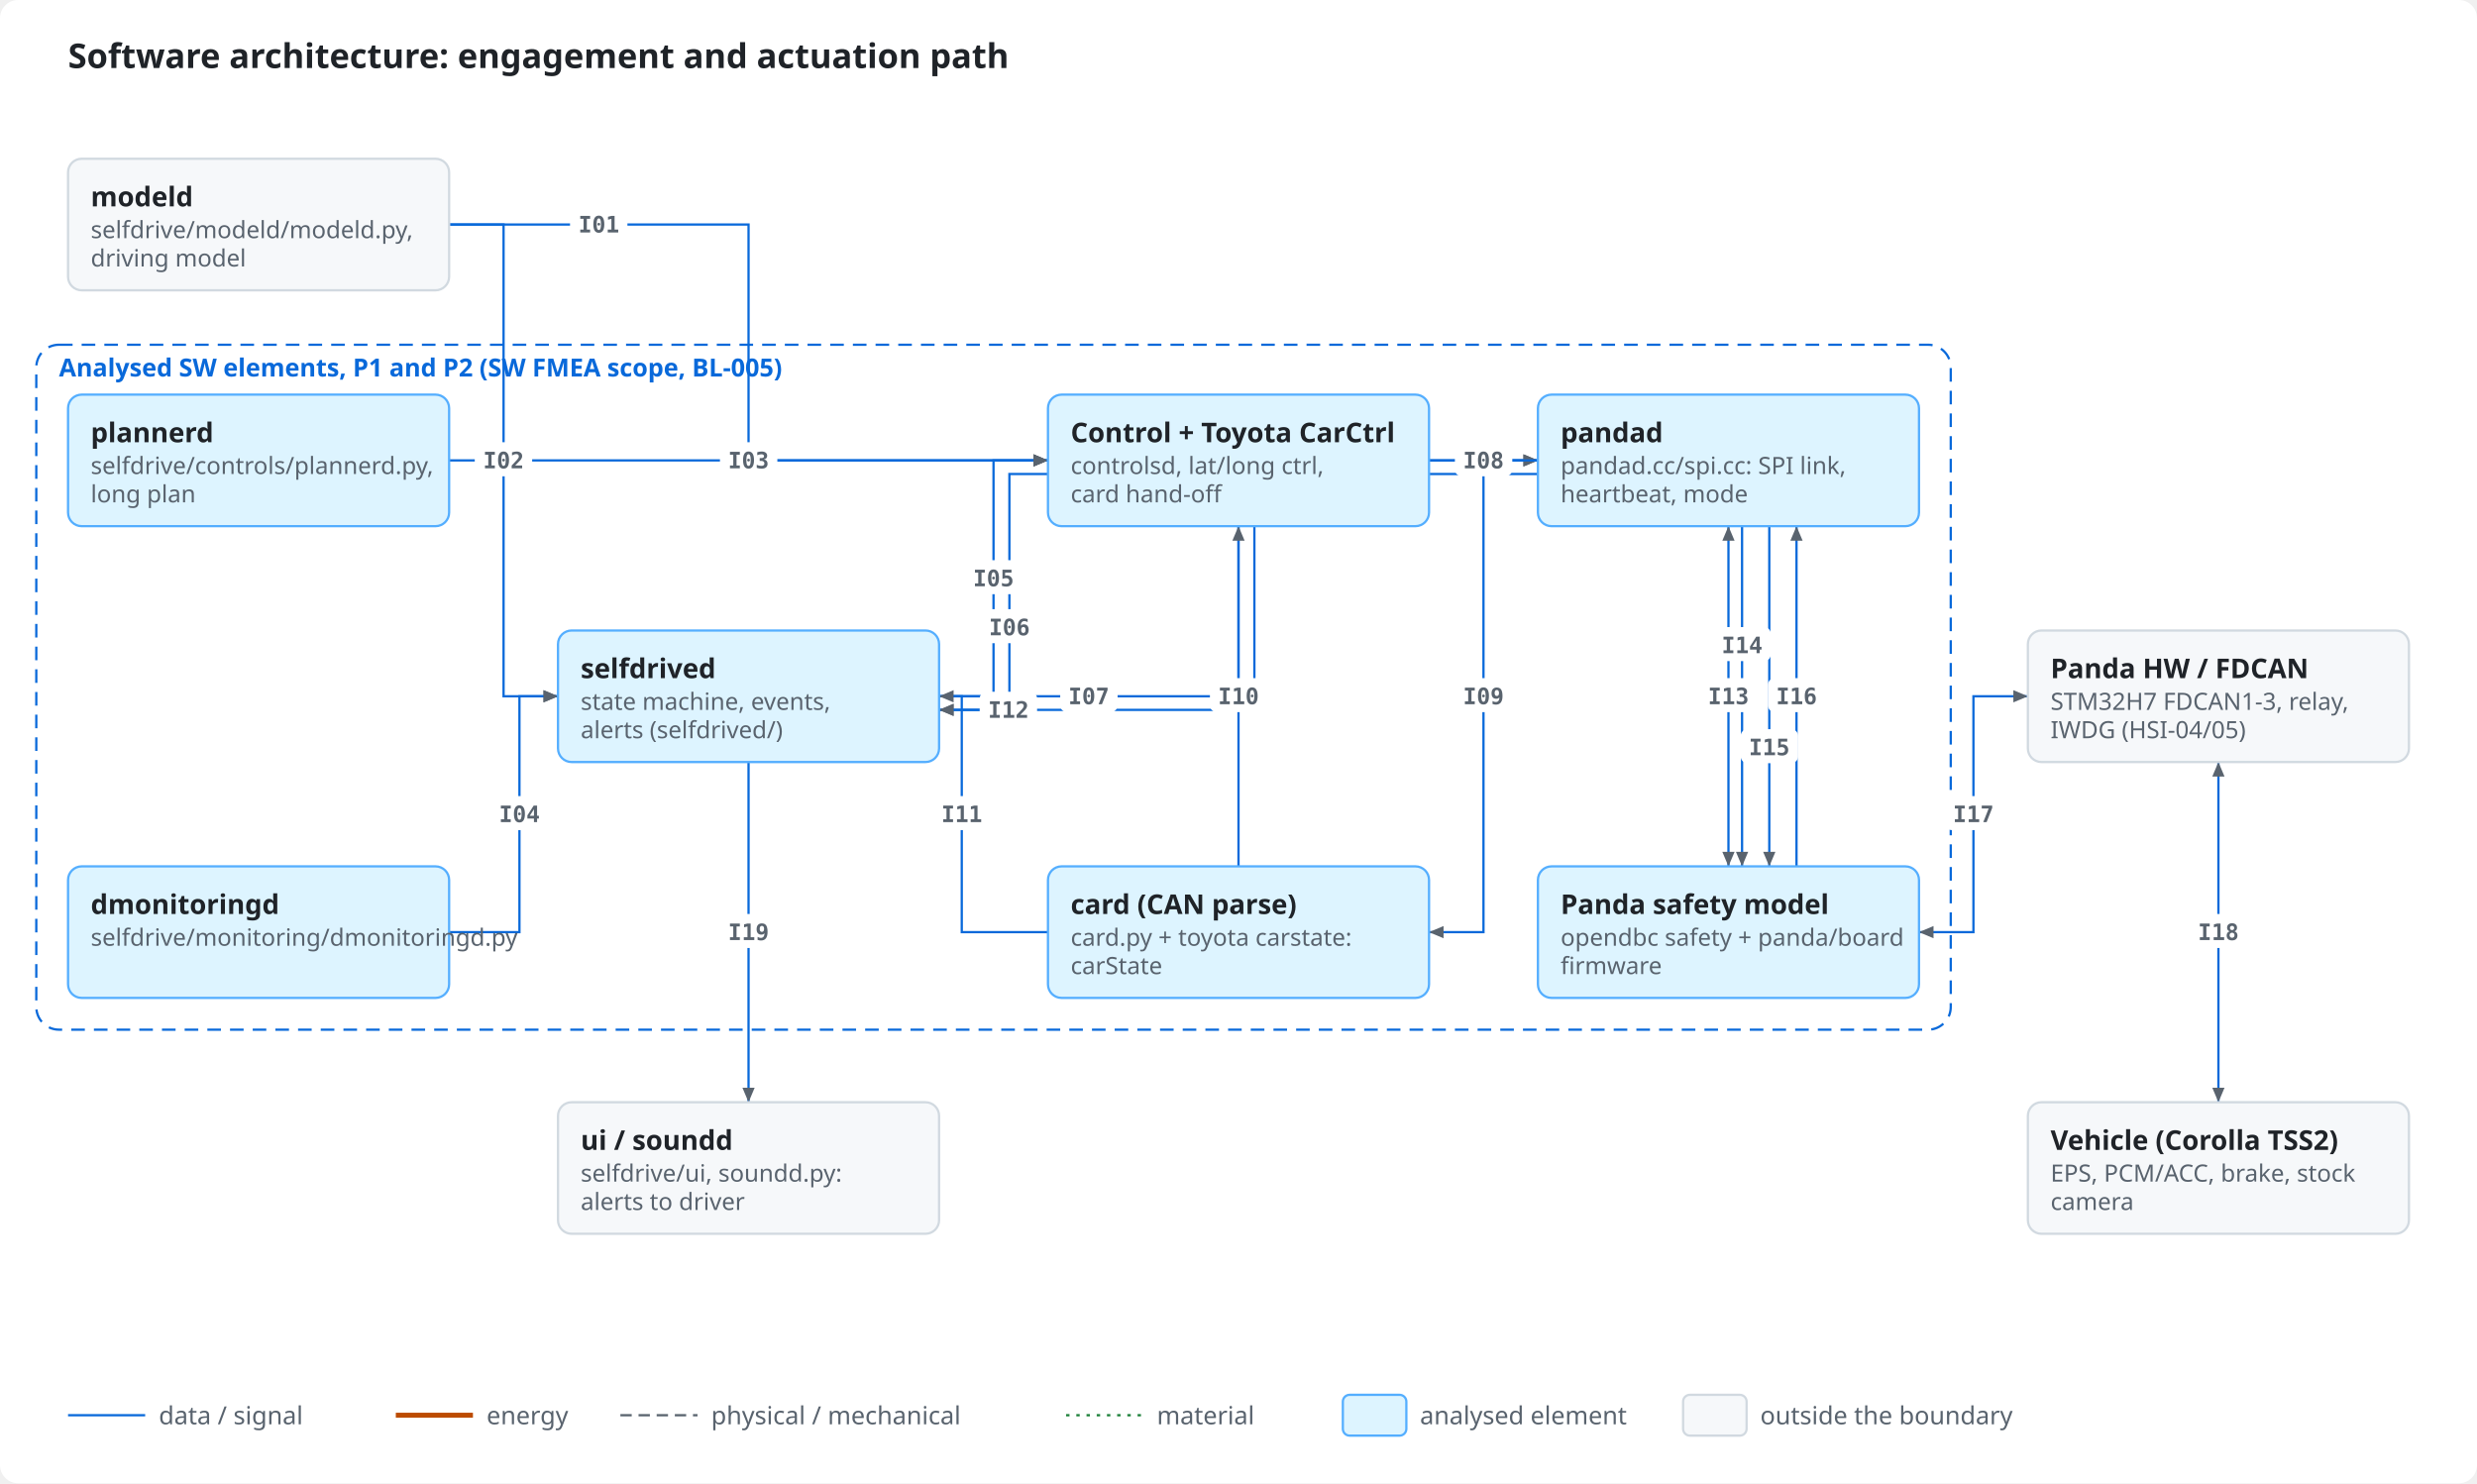
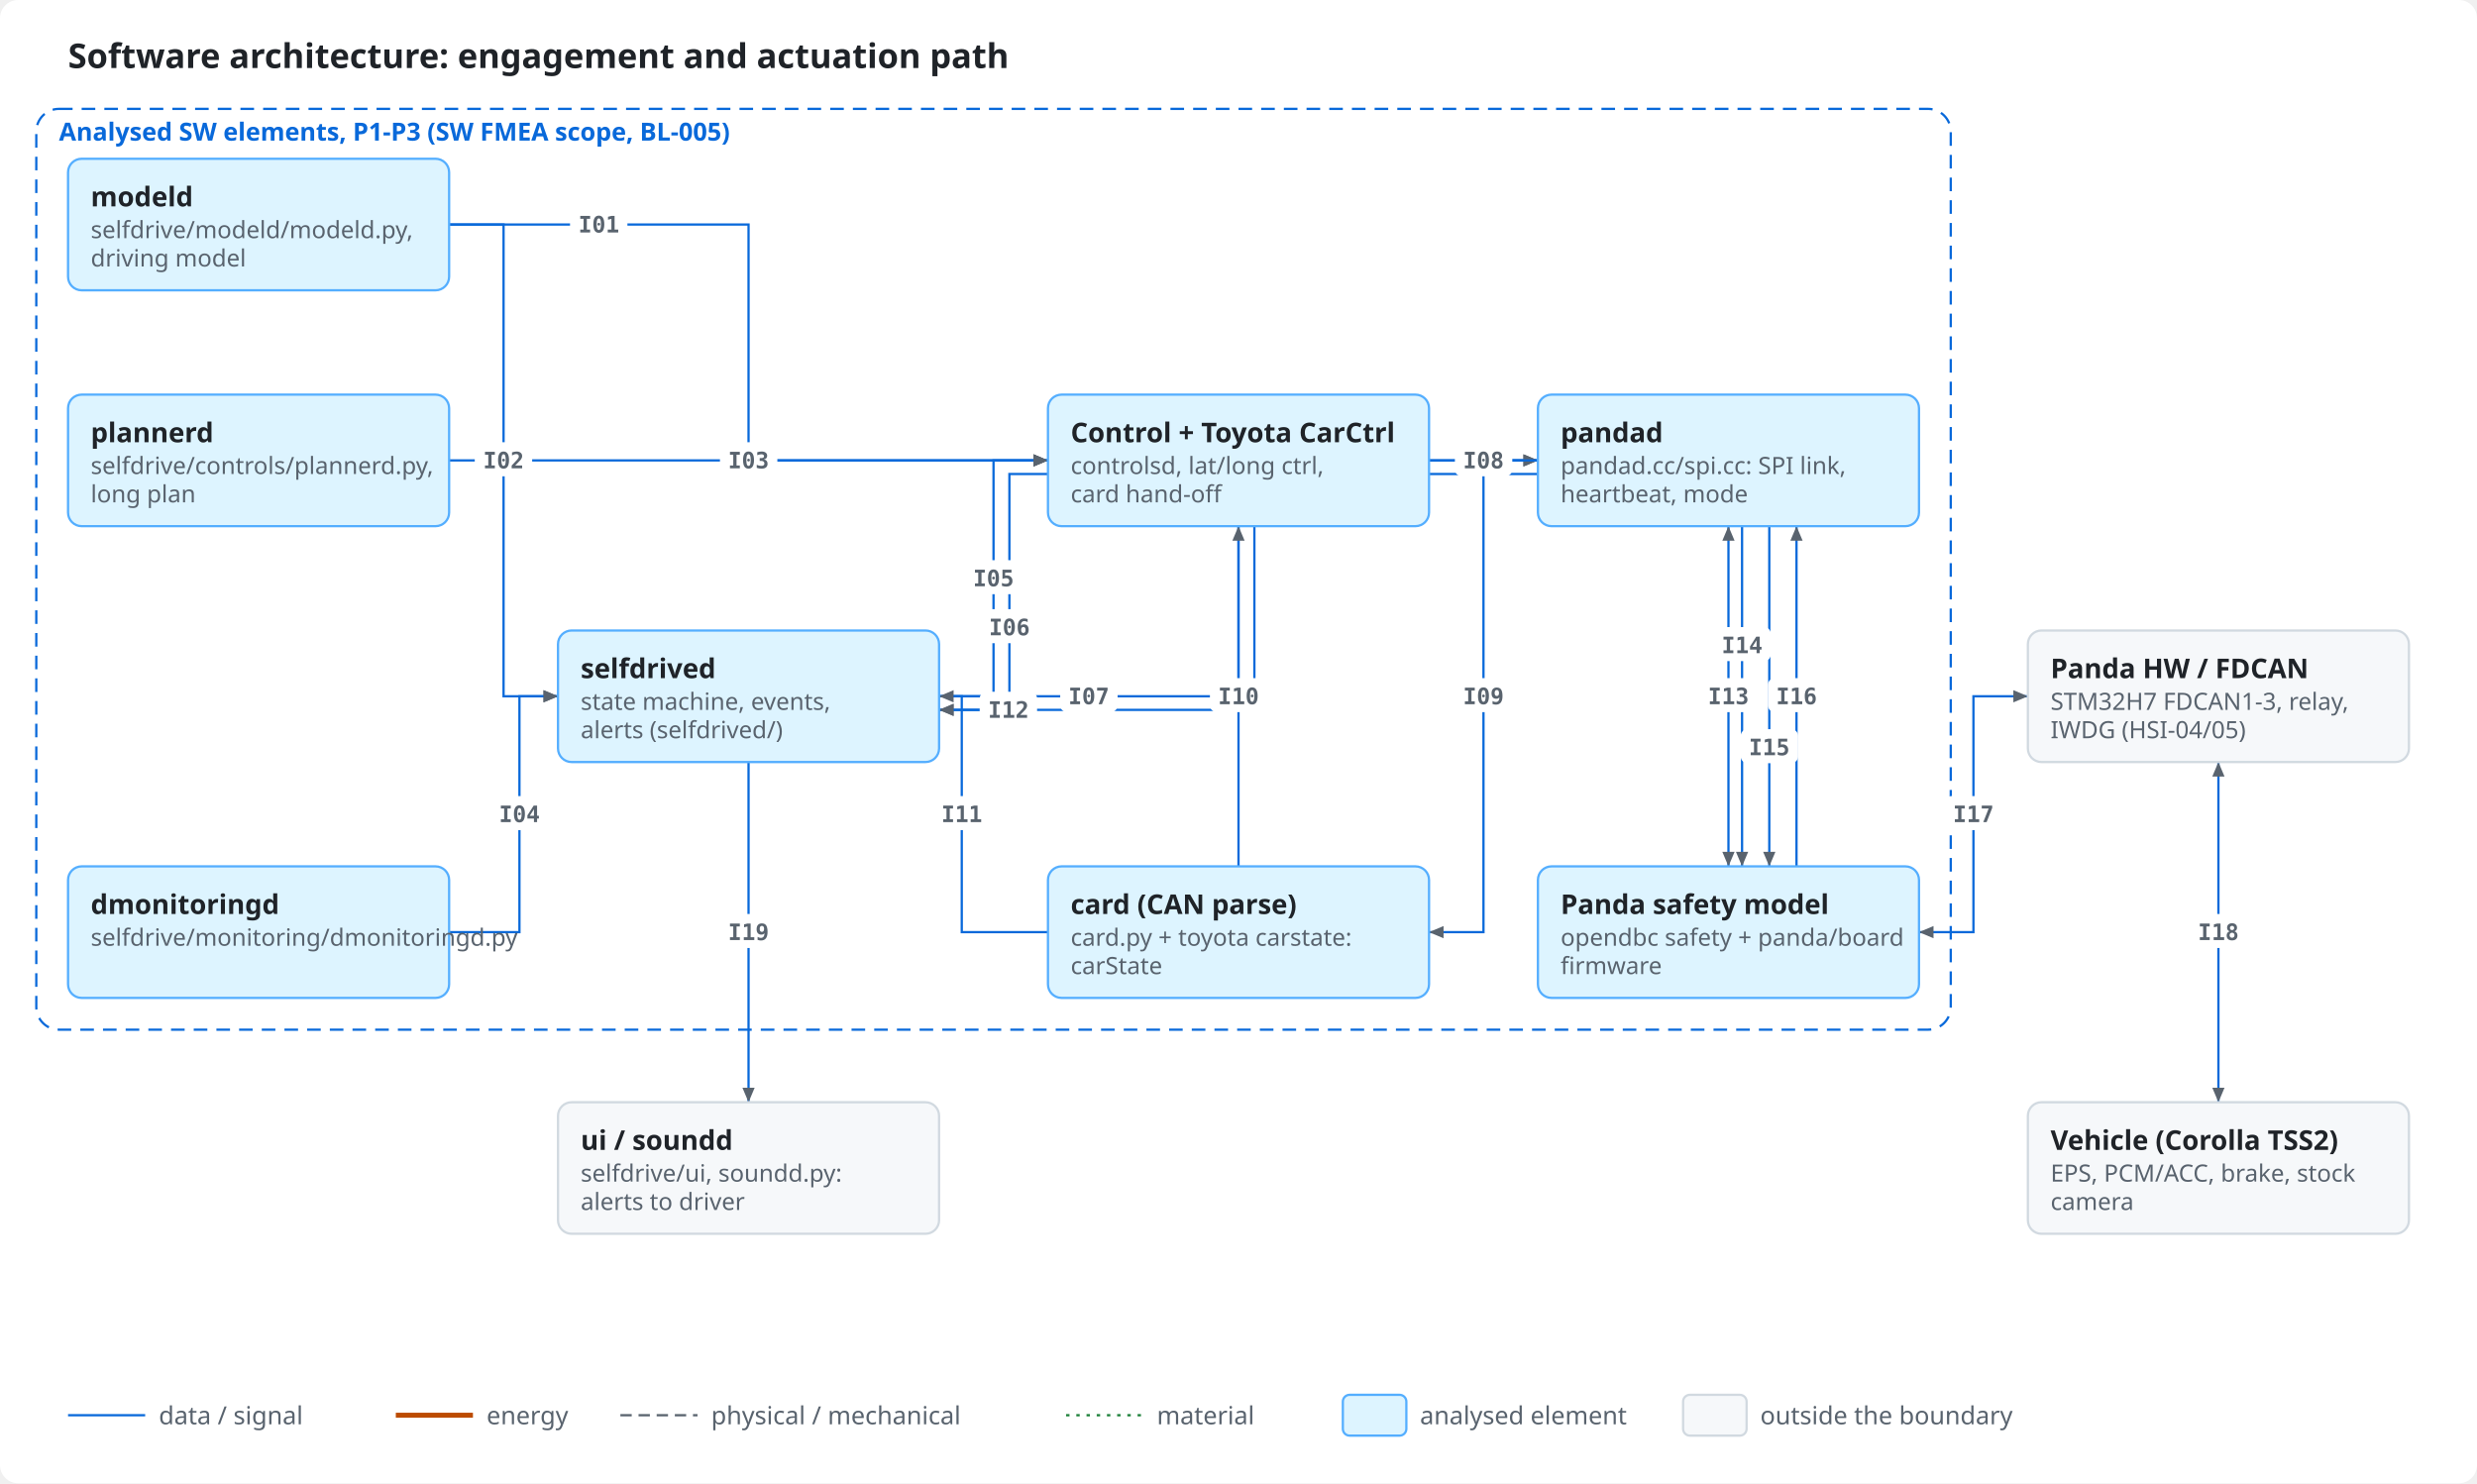
<svg xmlns="http://www.w3.org/2000/svg" viewBox="0 0 1092 654" width="1092" height="654" role="img">
  <style>
.bg{fill:#ffffff}.ink{fill:#1f2328}.mut{fill:#59636e}.acc{fill:#0969da}.surf{fill:#f6f8fa}.box{fill:#ffffff;stroke:#d1d9e0}
.in{fill:#ddf4ff;stroke:#54aeff}.out{fill:#f6f8fa;stroke:#d1d9e0}.bd{fill:none;stroke:#0969da;stroke-dasharray:6 4}.frame{fill:none;stroke:#d1d9e0}
.hS{fill:#ffebe9}.h{fill:#cf222e}.mS{fill:#fff8c5}.m{fill:#9a6700}.lS{fill:#dafbe1}.l{fill:#1a7f37}
.hB{fill:#ffebe9;stroke:#ff8182}.lB{fill:#dafbe1;stroke:#4ac26b}.nB{fill:#fbefff;stroke:#c297ff}.n{fill:#8250df}
.ln{stroke:#59636e;fill:none}.data{stroke:#0969da;fill:none}.energy{stroke:#bc4c00;fill:none;stroke-width:2.2}
.physical{stroke:#59636e;fill:none;stroke-dasharray:5 3}.material{stroke:#1a7f37;fill:none;stroke-dasharray:1.5 3}
.ah{fill:#59636e}.lbl{fill:#ffffff}.lane{fill:#f6f8fa}.laneT{fill:#59636e}
text{font-family:-apple-system,BlinkMacSystemFont,"Segoe UI","Noto Sans",Helvetica,Arial,sans-serif}
.mono{font-family:ui-monospace,SFMono-Regular,"SF Mono",Menlo,Consolas,monospace}
@media (prefers-color-scheme: dark){
.bg{fill:#0d1117}.ink{fill:#e6edf3}.mut{fill:#9198a1}.acc{fill:#4493f8}.surf{fill:#151b23}.box{fill:#0d1117;stroke:#3d444d}
.in{fill:#0c2d6b;stroke:#1f6feb}.out{fill:#151b23;stroke:#3d444d}.bd{stroke:#4493f8}.frame{stroke:#3d444d}
.hS{fill:#3c1618}.h{fill:#ff7b72}.mS{fill:#3a2a0c}.m{fill:#d29922}.lS{fill:#12261a}.l{fill:#3fb950}
.hB{fill:#3c1618;stroke:#da3633}.lB{fill:#12261a;stroke:#238636}.nB{fill:#271052;stroke:#8957e5}.n{fill:#ab7df8}
.ln{stroke:#9198a1}.data{stroke:#4493f8}.energy{stroke:#f0883e}.physical{stroke:#9198a1}.material{stroke:#3fb950}
.ah{fill:#9198a1}.lbl{fill:#0d1117}.lane{fill:#151b23}.laneT{fill:#9198a1}}
</style>
  <rect class="bg" x="0" y="0" width="1092" height="654" rx="8" />
  <text x="30.0" y="30.0" class="ink" font-size="15" font-weight="600" text-anchor="start">Software architecture: engagement and actuation path</text>
-   <rect x="16" y="152" width="844" height="302" rx="10" class="bd" />
-   <text x="26.0" y="166.0" class="acc" font-size="11" font-weight="600" text-anchor="start">Analysed SW elements, P1 and P2 (SW FMEA scope, BL-005)</text>
+   <rect x="16" y="48" width="844" height="406" rx="10" class="bd" />
+   <text x="26.0" y="62.0" class="acc" font-size="11" font-weight="600" text-anchor="start">Analysed SW elements, P1-P3 (SW FMEA scope, BL-005)</text>
  <path d="M198.0 99.0 L330.0 99.0 L330.0 203.0 L462.0 203.0" class="data" />
  <path d="M462.0 203.0 L455.6 205.7 L455.6 200.3 Z" class="ah" />
  <path d="M198.0 99.0 L222.0 99.0 L222.0 307.0 L246.0 307.0" class="data" />
  <path d="M246.0 307.0 L239.6 309.7 L239.6 304.3 Z" class="ah" />
  <path d="M198.0 203.0 L462.0 203.0" class="data" />
  <path d="M462.0 203.0 L455.6 205.7 L455.6 200.3 Z" class="ah" />
  <path d="M198.0 411.0 L229.0 411.0 L229.0 307.0 L246.0 307.0" class="data" />
  <path d="M246.0 307.0 L239.6 309.7 L239.6 304.3 Z" class="ah" />
  <path d="M414.0 307.0 L438.0 307.0 L438.0 203.0 L462.0 203.0" class="data" />
  <path d="M462.0 203.0 L455.6 205.7 L455.6 200.3 Z" class="ah" />
  <path d="M462.0 209.0 L445.0 209.0 L445.0 313.0 L414.0 313.0" class="data" />
  <path d="M414.0 313.0 L420.4 310.3 L420.4 315.7 Z" class="ah" />
  <path d="M414.0 307.0 L546.0 307.0 L546.0 203.0 L678.0 203.0" class="data" />
  <path d="M678.0 203.0 L671.6 205.7 L671.6 200.3 Z" class="ah" />
  <path d="M630.0 203.0 L678.0 203.0" class="data" />
  <path d="M678.0 203.0 L671.6 205.7 L671.6 200.3 Z" class="ah" />
  <path d="M678.0 203.0 L654.0 203.0 L654.0 411.0 L630.0 411.0" class="data" />
  <path d="M630.0 411.0 L636.4 408.3 L636.4 413.7 Z" class="ah" />
  <path d="M546.0 382.0 L546.0 232.0" class="data" />
  <path d="M546.0 232.0 L548.7 238.4 L543.3 238.4 Z" class="ah" />
  <path d="M462.0 411.0 L424.0 411.0 L424.0 307.0 L414.0 307.0" class="data" />
  <path d="M414.0 307.0 L420.4 304.3 L420.4 309.7 Z" class="ah" />
  <path d="M678.0 209.0 L553.0 209.0 L553.0 313.0 L414.0 313.0" class="data" />
  <path d="M414.0 313.0 L420.4 310.3 L420.4 315.7 Z" class="ah" />
  <path d="M762.0 232.0 L762.0 382.0" class="data" />
  <path d="M762.0 382.0 L759.3 375.6 L764.7 375.6 Z" class="ah" />
  <path d="M762.0 232.0 L764.7 238.4 L759.3 238.4 Z" class="ah" />
  <path d="M768.0 232.0 L768.0 382.0" class="data" />
  <path d="M768.0 382.0 L765.3 375.6 L770.7 375.6 Z" class="ah" />
  <path d="M780.0 232.0 L780.0 382.0" class="data" />
  <path d="M780.0 382.0 L777.3 375.6 L782.7 375.6 Z" class="ah" />
  <path d="M792.0 382.0 L792.0 232.0" class="data" />
  <path d="M792.0 232.0 L794.7 238.4 L789.3 238.4 Z" class="ah" />
  <path d="M846.0 411.0 L870.0 411.0 L870.0 307.0 L894.0 307.0" class="data" />
  <path d="M894.0 307.0 L887.6 309.7 L887.6 304.3 Z" class="ah" />
  <path d="M846.0 411.0 L852.4 408.3 L852.4 413.7 Z" class="ah" />
  <path d="M978.0 336.0 L978.0 486.0" class="data" />
  <path d="M978.0 486.0 L975.3 479.6 L980.7 479.6 Z" class="ah" />
  <path d="M978.0 336.0 L980.7 342.4 L975.3 342.4 Z" class="ah" />
  <path d="M330.0 336.0 L330.0 486.0" class="data" />
  <path d="M330.0 486.0 L327.3 479.6 L332.7 479.6 Z" class="ah" />
-   <rect x="30.0" y="70.0" width="168.0" height="58.0" rx="6" class="out" />
+   <rect x="30.0" y="70.0" width="168.0" height="58.0" rx="6" class="in" />
  <text x="40.0" y="91.0" class="ink" font-size="12" font-weight="600" text-anchor="start">modeld</text>
  <text x="40.0" y="105.0" class="mut" font-size="10.5" text-anchor="start">selfdrive/modeld/modeld.py,</text>
  <text x="40.0" y="117.5" class="mut" font-size="10.5" text-anchor="start">driving model</text>
  <rect x="30.0" y="174.0" width="168.0" height="58.0" rx="6" class="in" />
  <text x="40.0" y="195.0" class="ink" font-size="12" font-weight="600" text-anchor="start">plannerd</text>
  <text x="40.0" y="209.0" class="mut" font-size="10.5" text-anchor="start">selfdrive/controls/plannerd.py,</text>
  <text x="40.0" y="221.5" class="mut" font-size="10.5" text-anchor="start">long plan</text>
  <rect x="30.0" y="382.0" width="168.0" height="58.0" rx="6" class="in" />
  <text x="40.0" y="403.0" class="ink" font-size="12" font-weight="600" text-anchor="start">dmonitoringd</text>
  <text x="40.0" y="417.0" class="mut" font-size="10.5" text-anchor="start">selfdrive/monitoring/dmonitoringd.py</text>
  <rect x="246.0" y="278.0" width="168.0" height="58.0" rx="6" class="in" />
  <text x="256.0" y="299.0" class="ink" font-size="12" font-weight="600" text-anchor="start">selfdrived</text>
  <text x="256.0" y="313.0" class="mut" font-size="10.5" text-anchor="start">state machine, events,</text>
  <text x="256.0" y="325.5" class="mut" font-size="10.5" text-anchor="start">alerts (selfdrived/)</text>
  <rect x="462.0" y="174.0" width="168.0" height="58.0" rx="6" class="in" />
  <text x="472.0" y="195.0" class="ink" font-size="12" font-weight="600" text-anchor="start">Control + Toyota CarCtrl</text>
  <text x="472.0" y="209.0" class="mut" font-size="10.5" text-anchor="start">controlsd, lat/long ctrl,</text>
  <text x="472.0" y="221.5" class="mut" font-size="10.5" text-anchor="start">card hand-off</text>
  <rect x="462.0" y="382.0" width="168.0" height="58.0" rx="6" class="in" />
  <text x="472.0" y="403.0" class="ink" font-size="12" font-weight="600" text-anchor="start">card (CAN parse)</text>
  <text x="472.0" y="417.0" class="mut" font-size="10.5" text-anchor="start">card.py + toyota carstate:</text>
  <text x="472.0" y="429.5" class="mut" font-size="10.5" text-anchor="start">carState</text>
  <rect x="678.0" y="174.0" width="168.0" height="58.0" rx="6" class="in" />
  <text x="688.0" y="195.0" class="ink" font-size="12" font-weight="600" text-anchor="start">pandad</text>
  <text x="688.0" y="209.0" class="mut" font-size="10.5" text-anchor="start">pandad.cc/spi.cc: SPI link,</text>
  <text x="688.0" y="221.5" class="mut" font-size="10.5" text-anchor="start">heartbeat, mode</text>
  <rect x="678.0" y="382.0" width="168.0" height="58.0" rx="6" class="in" />
  <text x="688.0" y="403.0" class="ink" font-size="12" font-weight="600" text-anchor="start">Panda safety model</text>
  <text x="688.0" y="417.0" class="mut" font-size="10.5" text-anchor="start">opendbc safety + panda/board</text>
  <text x="688.0" y="429.5" class="mut" font-size="10.5" text-anchor="start">firmware</text>
  <rect x="246.0" y="486.0" width="168.0" height="58.0" rx="6" class="out" />
  <text x="256.0" y="507.0" class="ink" font-size="12" font-weight="600" text-anchor="start">ui / soundd</text>
  <text x="256.0" y="521.0" class="mut" font-size="10.5" text-anchor="start">selfdrive/ui, soundd.py:</text>
  <text x="256.0" y="533.5" class="mut" font-size="10.5" text-anchor="start">alerts to driver</text>
  <rect x="894.0" y="278.0" width="168.0" height="58.0" rx="6" class="out" />
  <text x="904.0" y="299.0" class="ink" font-size="12" font-weight="600" text-anchor="start">Panda HW / FDCAN</text>
  <text x="904.0" y="313.0" class="mut" font-size="10.5" text-anchor="start">STM32H7 FDCAN1-3, relay,</text>
  <text x="904.0" y="325.5" class="mut" font-size="10.5" text-anchor="start">IWDG (HSI-04/05)</text>
  <rect x="894.0" y="486.0" width="168.0" height="58.0" rx="6" class="out" />
  <text x="904.0" y="507.0" class="ink" font-size="12" font-weight="600" text-anchor="start">Vehicle (Corolla TSS2)</text>
  <text x="904.0" y="521.0" class="mut" font-size="10.5" text-anchor="start">EPS, PCM/ACC, brake, stock</text>
  <text x="904.0" y="533.5" class="mut" font-size="10.5" text-anchor="start">camera</text>
  <rect x="251.3" y="91.0" width="25.3" height="15.0" rx="3" class="lbl" />
  <text x="264.0" y="102.5" class="mut mono" font-size="10" font-weight="600" text-anchor="middle">I01</text>
  <rect x="209.3" y="195.0" width="25.3" height="15.0" rx="3" class="lbl" />
  <text x="222.0" y="206.5" class="mut mono" font-size="10" font-weight="600" text-anchor="middle">I02</text>
  <rect x="317.4" y="195.0" width="25.3" height="15.0" rx="3" class="lbl" />
  <text x="330.0" y="206.5" class="mut mono" font-size="10" font-weight="600" text-anchor="middle">I03</text>
  <rect x="216.3" y="351.0" width="25.3" height="15.0" rx="3" class="lbl" />
  <text x="229.0" y="362.5" class="mut mono" font-size="10" font-weight="600" text-anchor="middle">I04</text>
  <rect x="425.4" y="247.0" width="25.3" height="15.0" rx="3" class="lbl" />
  <text x="438.0" y="258.5" class="mut mono" font-size="10" font-weight="600" text-anchor="middle">I05</text>
  <rect x="432.4" y="268.6" width="25.3" height="15.0" rx="3" class="lbl" />
  <text x="445.0" y="280.1" class="mut mono" font-size="10" font-weight="600" text-anchor="middle">I06</text>
  <rect x="467.4" y="299.0" width="25.3" height="15.0" rx="3" class="lbl" />
  <text x="480.0" y="310.5" class="mut mono" font-size="10" font-weight="600" text-anchor="middle">I07</text>
  <rect x="641.4" y="195.0" width="25.3" height="15.0" rx="3" class="lbl" />
  <text x="654.0" y="206.5" class="mut mono" font-size="10" font-weight="600" text-anchor="middle">I08</text>
  <rect x="641.4" y="299.0" width="25.3" height="15.0" rx="3" class="lbl" />
  <text x="654.0" y="310.5" class="mut mono" font-size="10" font-weight="600" text-anchor="middle">I09</text>
  <rect x="533.4" y="299.0" width="25.3" height="15.0" rx="3" class="lbl" />
  <text x="546.0" y="310.5" class="mut mono" font-size="10" font-weight="600" text-anchor="middle">I10</text>
  <rect x="411.4" y="351.0" width="25.3" height="15.0" rx="3" class="lbl" />
  <text x="424.0" y="362.5" class="mut mono" font-size="10" font-weight="600" text-anchor="middle">I11</text>
  <rect x="431.9" y="305.0" width="25.3" height="15.0" rx="3" class="lbl" />
  <text x="444.6" y="316.5" class="mut mono" font-size="10" font-weight="600" text-anchor="middle">I12</text>
  <rect x="749.4" y="299.0" width="25.3" height="15.0" rx="3" class="lbl" />
  <text x="762.0" y="310.5" class="mut mono" font-size="10" font-weight="600" text-anchor="middle">I13</text>
  <rect x="755.4" y="276.5" width="25.3" height="15.0" rx="3" class="lbl" />
  <text x="768.0" y="288.0" class="mut mono" font-size="10" font-weight="600" text-anchor="middle">I14</text>
  <rect x="767.4" y="321.5" width="25.3" height="15.0" rx="3" class="lbl" />
  <text x="780.0" y="333.0" class="mut mono" font-size="10" font-weight="600" text-anchor="middle">I15</text>
  <rect x="779.4" y="299.0" width="25.3" height="15.0" rx="3" class="lbl" />
  <text x="792.0" y="310.5" class="mut mono" font-size="10" font-weight="600" text-anchor="middle">I16</text>
  <rect x="857.4" y="351.0" width="25.3" height="15.0" rx="3" class="lbl" />
  <text x="870.0" y="362.5" class="mut mono" font-size="10" font-weight="600" text-anchor="middle">I17</text>
  <rect x="965.4" y="403.0" width="25.3" height="15.0" rx="3" class="lbl" />
  <text x="978.0" y="414.5" class="mut mono" font-size="10" font-weight="600" text-anchor="middle">I18</text>
  <rect x="317.4" y="403.0" width="25.3" height="15.0" rx="3" class="lbl" />
  <text x="330.0" y="414.5" class="mut mono" font-size="10" font-weight="600" text-anchor="middle">I19</text>
  <path d="M30 624 L64 624" class="data" />
  <text x="70.0" y="628.0" class="mut" font-size="11" text-anchor="start">data / signal</text>
  <path d="M174.5 624 L208.5 624" class="energy" />
  <text x="214.5" y="628.0" class="mut" font-size="11" text-anchor="start">energy</text>
  <path d="M273.5 624 L307.5 624" class="physical" />
  <text x="313.5" y="628.0" class="mut" font-size="11" text-anchor="start">physical / mechanical</text>
  <path d="M470.0 624 L504.0 624" class="material" />
  <text x="510.0" y="628.0" class="mut" font-size="11" text-anchor="start">material</text>
  <rect x="592.0" y="615.0" width="28.0" height="18.0" rx="3" class="in" />
  <text x="626.0" y="628.0" class="mut" font-size="11" text-anchor="start">analysed element</text>
  <rect x="742.0" y="615.0" width="28.0" height="18.0" rx="3" class="out" />
  <text x="776.0" y="628.0" class="mut" font-size="11" text-anchor="start">outside the boundary</text>
</svg>
